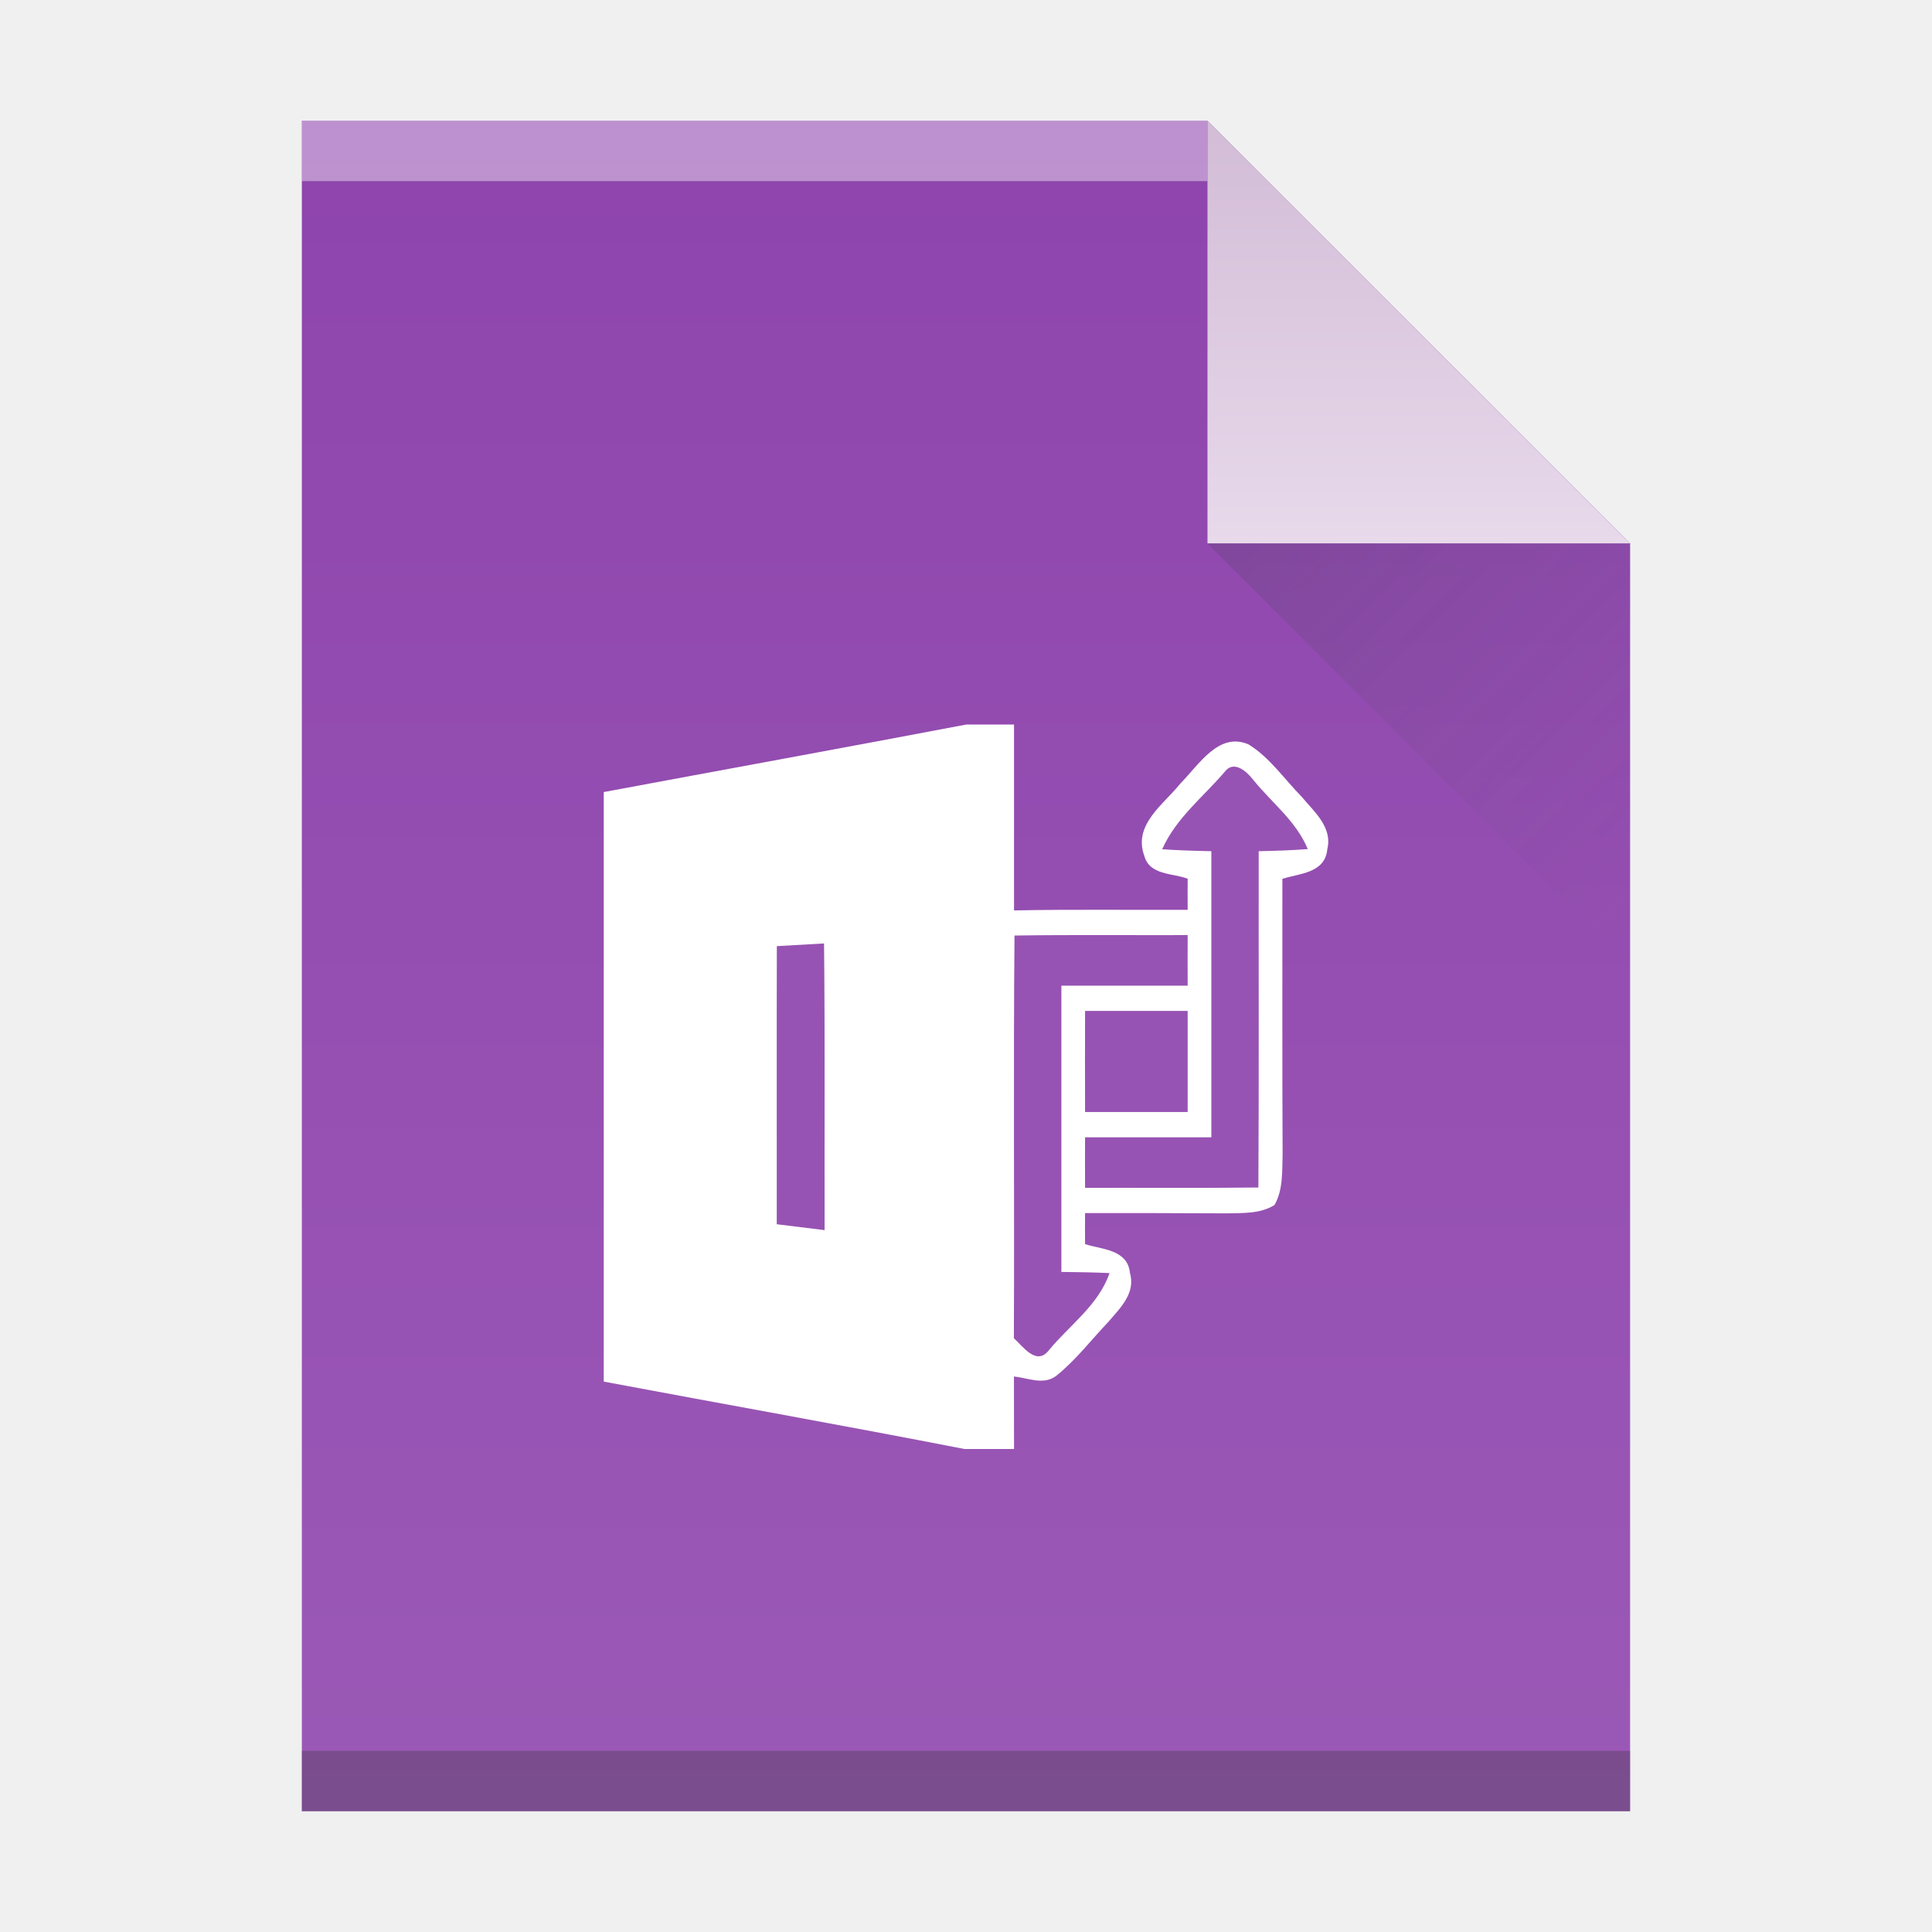
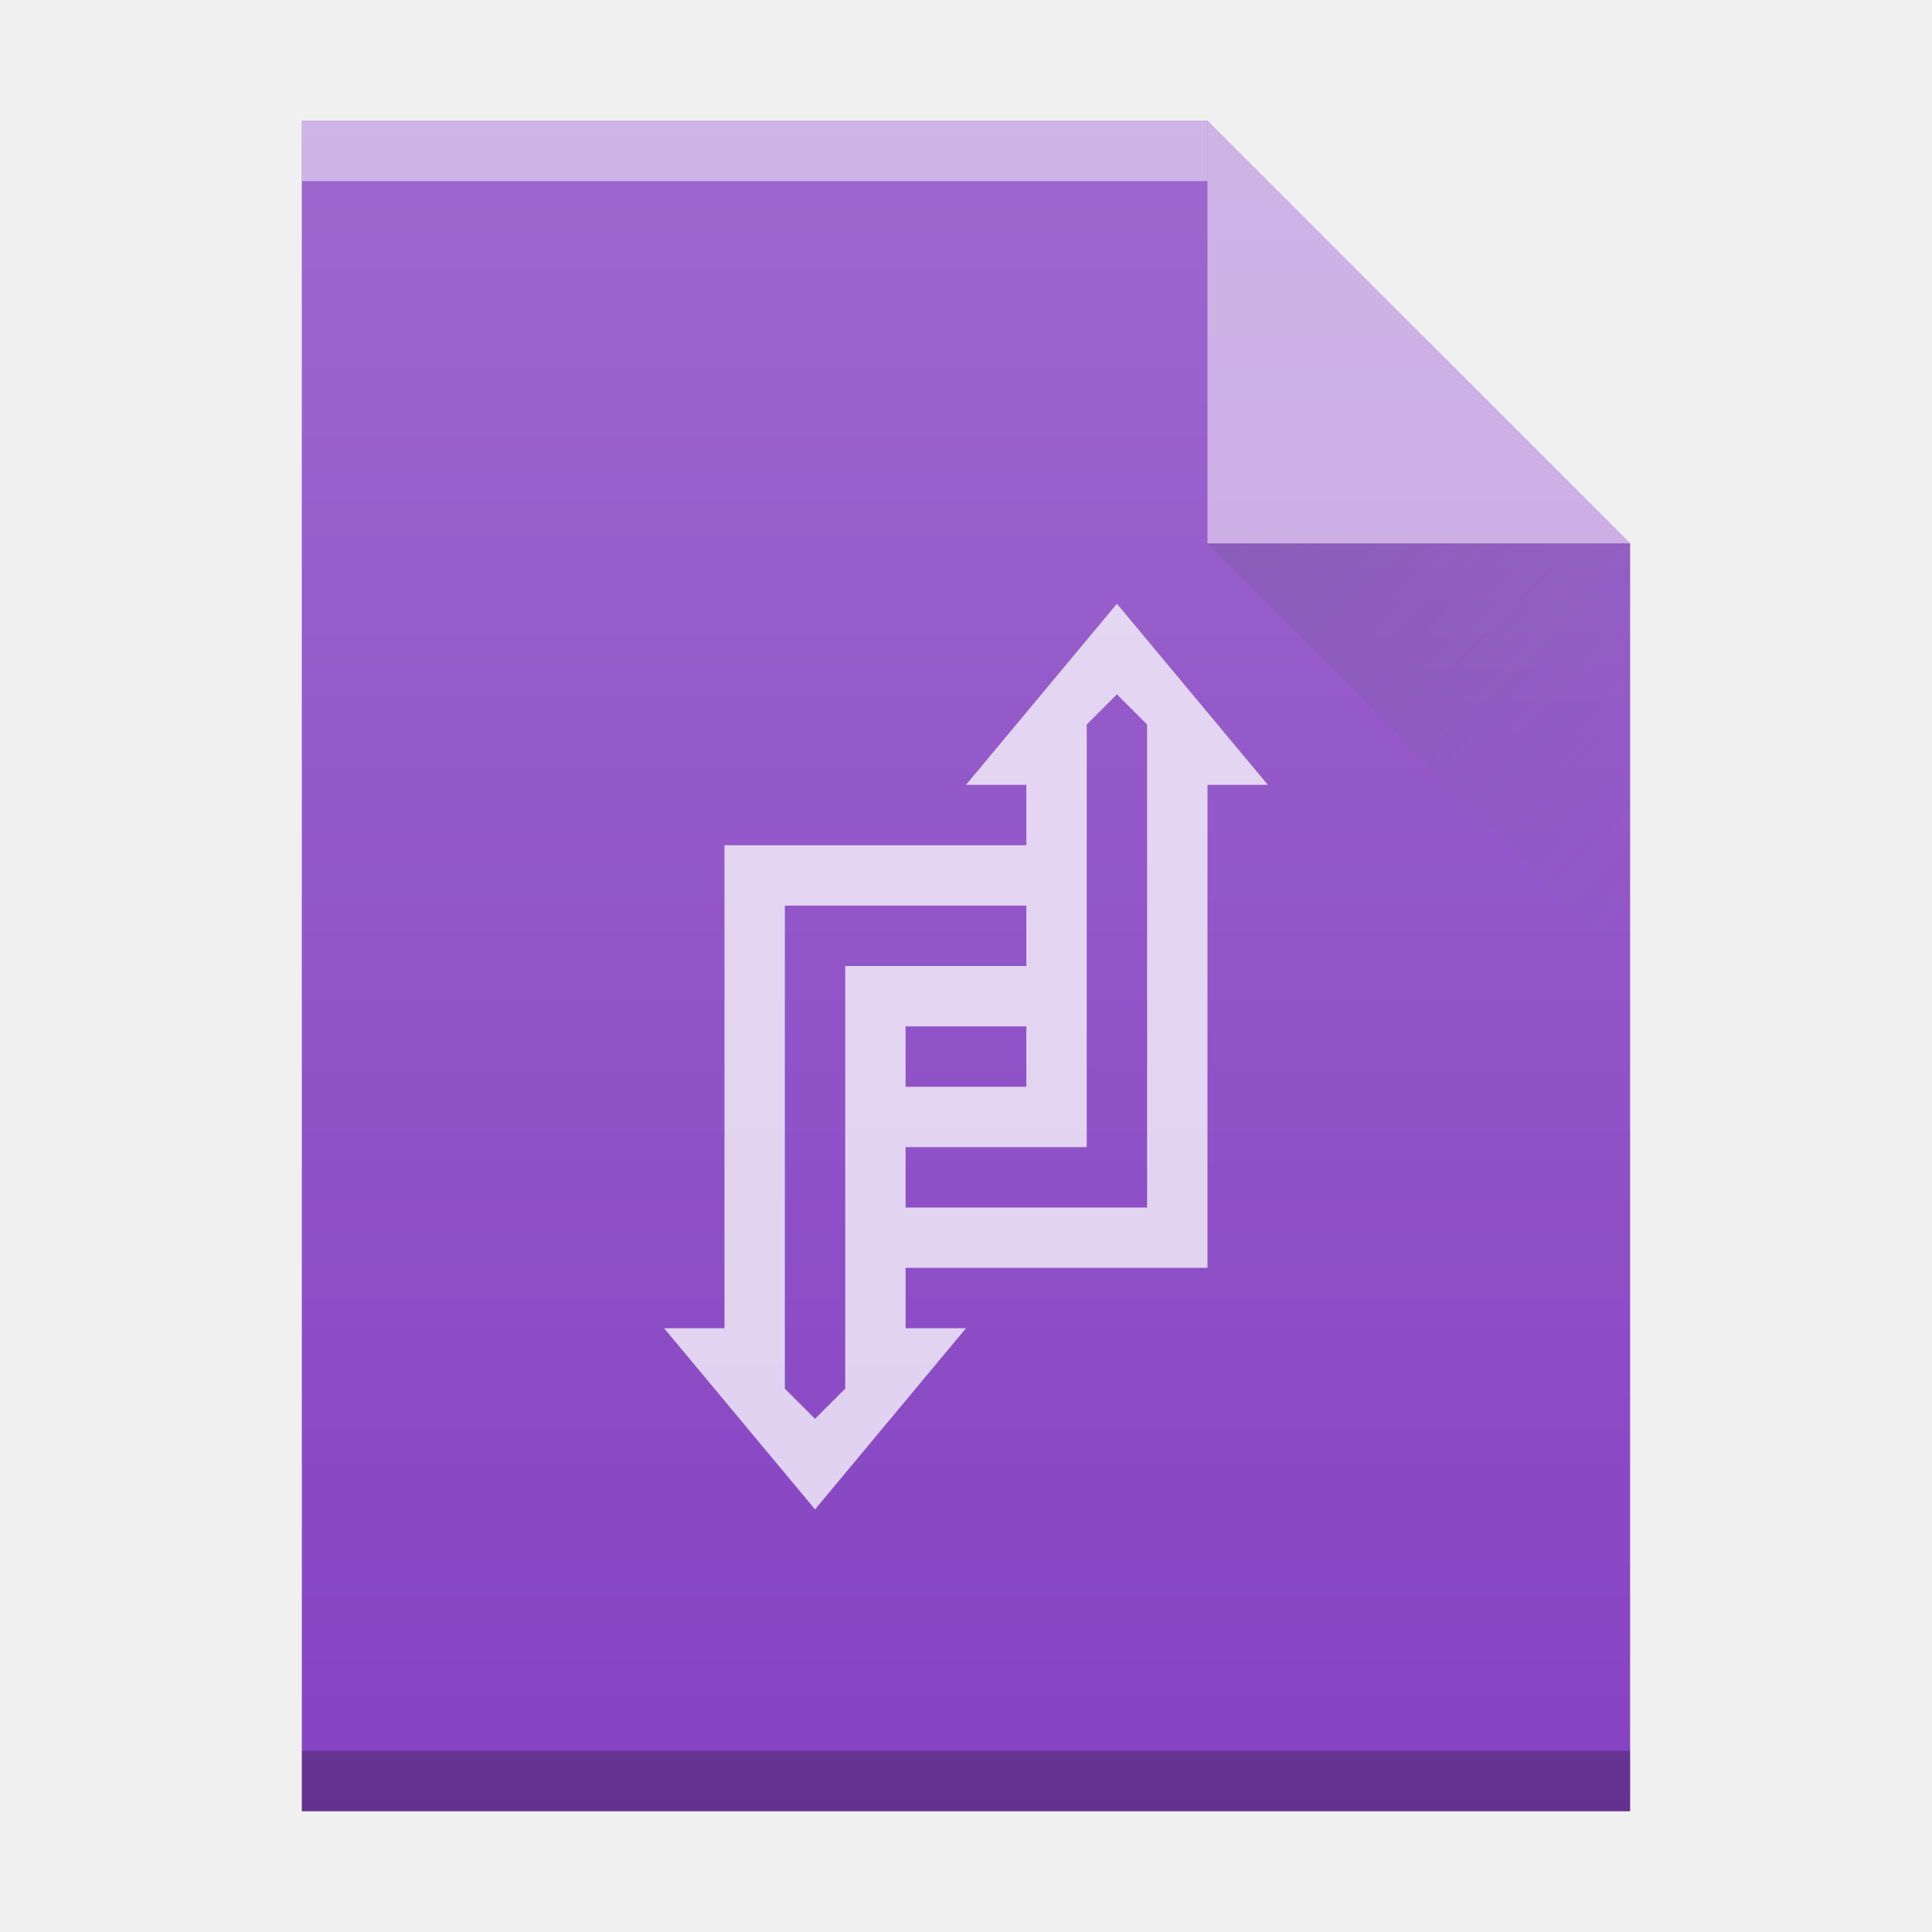
<svg xmlns="http://www.w3.org/2000/svg" xmlns:xlink="http://www.w3.org/1999/xlink" width="32" version="1.1" height="32" id="svg2">
  <defs id="defs5455">
    <linearGradient id="linearGradient4410">
      <stop style="stop-color:#383e51" id="stop4412" />
      <stop offset="1" style="stop-color:#655c6f;stop-opacity:0" id="stop4414" />
    </linearGradient>
-     <linearGradient id="linearGradient4351-2">
-       <stop style="stop-color:#d3bdd7" id="stop4353-8" />
-       <stop offset="1" style="stop-color:#e8d9eb" id="stop4355-6" />
+     <linearGradient xlink:href="#linearGradient4410" id="linearGradient4427-3" y1="31" x1="54" y2="16.5" x2="39.5" gradientUnits="userSpaceOnUse" gradientTransform="matrix(0,-0.4827584,-0.4827584,0,419.5369,550.867)" />
+     <linearGradient id="linearGradient6251">
+       <stop id="stop6253" offset="0" style="stop-color:#ffffff;stop-opacity:0" />
+       <stop id="stop6255" offset="1" style="stop-color:#ffffff;stop-opacity:0.2" />
    </linearGradient>
-     <linearGradient id="linearGradient4300-1">
-       <stop style="stop-color:#8e44ad" id="stop4302-0" />
-       <stop offset="1" style="stop-color:#9b59b6" id="stop4304-6" />
-     </linearGradient>
-     <linearGradient xlink:href="#linearGradient4300-1" id="linearGradient4306-3" y1="61" y2="3" x2="0" gradientUnits="userSpaceOnUse" gradientTransform="matrix(0.4999998,0,0,-0.4827584,384.5714,547.2462)" />
-     <linearGradient xlink:href="#linearGradient4351-2" id="linearGradient4357-7" y1="61" y2="47" x2="0" gradientUnits="userSpaceOnUse" gradientTransform="matrix(0.4827584,0,0,-0.4827584,385.2611,547.4876)" />
-     <linearGradient xlink:href="#linearGradient4410" id="linearGradient4427-3" y1="31" x1="54" y2="16.5" x2="39.5" gradientUnits="userSpaceOnUse" gradientTransform="matrix(0,-0.4827584,-0.4827584,0,419.5369,550.867)" />
+     <linearGradient xlink:href="#linearGradient6251" id="linearGradient4306-3-5" y1="3" y2="61" x2="6" gradientUnits="userSpaceOnUse" gradientTransform="matrix(0.4999998,0,0,-0.4827584,384.5714,547.2462)" x1="6" />
  </defs>
  <g id="layer1" transform="matrix(1 0 0 1 -384.5714 -515.798)">
    <rect width="0" x="415.892" y="526.798" height="11" style="fill:#ffffff" id="rect4035-75" />
    <rect width="0" x="415.571" y="525.798" height="11" style="fill:#ffffff" id="rect4035-4-3" />
    <rect width="0" x="414.036" y="525.684" height="11.114" style="fill:#fbd2bf" id="rect4035-3-56" />
    <rect width="0" x="415.571" y="525.798" height="11" style="fill:#fbd2bf" id="rect4035-1-2" />
    <rect width="0" x="415.571" y="525.798" height="11" style="fill:#fbfbfb" id="rect4035-5-9" />
    <rect width="0" x="415.892" y="526.798" height="11" style="fill:#ffffff" id="rect4035-7-1" />
    <rect width="0" x="415.571" y="525.798" height="11" style="fill:#ffffff" id="rect4035-4-53" />
    <rect width="0" x="414.036" y="525.684" height="11.114" style="fill:#fbd2bf" id="rect4035-3-5" />
    <rect width="0" x="415.571" y="525.798" height="11" style="fill:#fbd2bf" id="rect4035-1-6" />
    <rect width="0" x="415.571" y="525.798" height="11" style="fill:#fbfbfb" id="rect4035-5-2" />
-     <path style="fill:url(#linearGradient4306-3);fill-opacity:1" id="rect3500-2" d="m 389.571,545.798 0,-28 15,0 7,7 -3e-5,14.241 0,6.759 -7,0 z" />
-     <rect width="15" x="389.571" y="-518.798" height="1" style="fill:#ffffff;fill-opacity:0.412" id="rect4169-9" transform="scale(1,-1)" />
-     <rect width="22" x="389.571" y="-545.798" height="1" style="fill:#2e3132;fill-opacity:0.294" id="rect4236-1" transform="scale(1,-1)" />
-     <path style="fill:url(#linearGradient4357-7);fill-opacity:1;fill-rule:evenodd" id="path4314-2" d="m 411.571,524.798 -7,-7 0,7 z" />
+     <path style="fill:#8542c2;fill-opacity:1" id="rect3500-2" d="m 389.571,545.798 0,-28 15,0 7,7 -3e-5,14.241 0,6.759 -7,0 z" />
+     <rect width="15" x="389.571" y="-518.798" height="1" style="fill:#ffffff;fill-opacity:1;opacity:0.5" id="rect4169-9" transform="scale(1,-1)" />
+     <rect width="22" x="389.571" y="-545.798" height="1" style="fill:#000000;fill-opacity:1;opacity:0.25" id="rect4236-1" transform="scale(1,-1)" />
+     <path style="fill:#ffffff;fill-opacity:1;fill-rule:evenodd;opacity:0.5" id="path4314-2" d="m 411.571,524.798 -7,-7 0,7 z" />
    <path style="opacity:0.2;fill:url(#linearGradient4427-3);fill-rule:evenodd" id="path4320-7" d="m 411.571,531.798 -7,-7 7,0 z" />
    <rect width="0" x="415.892" y="526.798" height="11" style="fill:#ffffff" id="rect4035-53" />
    <rect width="0" x="415.571" y="525.798" height="11" style="fill:#ffffff" id="rect4035-4-5" />
    <rect width="0" x="415.892" y="526.798" height="11" style="fill:#ffffff" id="rect4035-6" />
    <rect width="0" x="415.571" y="525.798" height="11" style="fill:#ffffff" id="rect4035-4-2" />
    <rect width="0" x="414.036" y="525.684" height="11.114" style="fill:#fbd2bf" id="rect4035-3-9" />
    <rect width="0" x="415.571" y="525.798" height="11" style="fill:#fbd2bf" id="rect4035-1-1" />
    <rect width="0" x="415.571" y="525.798" height="11" style="fill:#fbfbfb" id="rect4035-5-27" />
    <rect width="0" x="415.571" y="525.798" height="11" style="fill:#fffcf9" id="rect4035-8-0" />
    <rect width="0" x="415.571" y="525.798" height="11" style="fill:#e8d9eb" id="rect4035-44" />
    <rect width="0" x="415.571" y="525.798" height="11" style="fill:#e8d9eb" id="rect4035-7" />
    <rect width="0" x="415.892" y="526.798" height="11" style="fill:#ffffff" id="rect4035" />
    <rect width="0" x="415.571" y="525.798" height="11" style="fill:#ffffff" id="rect4035-4" />
    <rect width="0" x="414.036" y="525.684" height="11.114" style="fill:#fbd2bf" id="rect4035-3" />
    <rect width="0" x="415.571" y="525.798" height="11" style="fill:#fbd2bf" id="rect4035-1" />
    <rect width="0" x="415.571" y="525.798" height="11" style="fill:#fbfbfb" id="rect4035-5" />
    <rect width="0" x="415.571" y="525.798" height="11" style="fill:#fffcf9" id="rect4035-8" />
-     <g transform="matrix(0.1307301,0,0,0.1395349,285.2785,527.798)" id="infopath">
-       <path style="fill:#ffffff;fill-opacity:1" d="M 881.97,0 888,0 c 0,7.36 0,14.71 0,22.07 7.33,-0.14 14.66,-0.04 22,-0.07 -0.01,-1.23 -0.01,-2.46 0,-3.69 -1.87,-0.69 -4.84,-0.38 -5.5,-2.74 -1.44,-3.7 2.51,-6.12 4.56,-8.55 2.35,-2.21 4.86,-6.19 8.65,-4.66 2.68,1.54 4.54,4.13 6.76,6.24 1.52,1.73 3.91,3.58 3.22,6.21 -0.28,2.86 -3.58,2.87 -5.69,3.51 0.01,10.89 -0.03,21.79 0.03,32.68 -0.07,2.03 0.08,4.23 -1.03,6.04 -1.81,1.05 -3.97,0.94 -5.96,0.99 C 909.02,58 903.01,57.99 897,58 c -0.01,1.23 -0.01,2.46 0,3.68 2.08,0.64 5.4,0.6 5.69,3.44 0.75,2.4 -1.31,4.22 -2.75,5.8 -2.18,2.15 -4.14,4.56 -6.6,6.4 -1.61,1.14 -3.6,0.24 -5.35,0.07 C 888,80.26 888,83.13 888,86 l -6.28,0 c -15.21,-2.78 -30.47,-5.32 -45.7,-8 0,-23.33 0,-46.66 0,-69.98 C 851.34,5.34 866.66,2.73 881.97,0 Z" id="path101" />
-       <path style="fill:#9753b3;fill-opacity:1" d="m 914.67,5.64 c 1.15,-1.47 2.8,-0.09 3.65,0.94 2.32,2.7 5.42,4.87 6.9,8.21 -2.08,0.15 -4.16,0.21 -6.22,0.25 -0.02,13.31 0.04,26.61 -0.04,39.92 -7.32,0.08 -14.64,0.02 -21.96,0.04 -0.01,-2 -0.01,-4 0,-6 5.33,0 10.66,0 16,0 0,-11.32 0,-22.64 0,-33.96 -2.09,-0.04 -4.17,-0.1 -6.23,-0.23 1.75,-3.7 5.19,-6.2 7.9,-9.17 z" id="path103" />
-       <path style="fill:#9753b3;fill-opacity:1" d="m 888.06,25.05 c 7.31,-0.1 14.62,-0.03 21.94,-0.05 -0.01,2 -0.01,4 0,6 -5.34,0 -10.67,0 -16,0 0,11.33 0,22.65 0,33.98 2.02,0.02 4.06,0.05 6.1,0.14 -1.41,3.84 -5.13,6.22 -7.75,9.23 -1.54,1.76 -3.22,-0.52 -4.37,-1.5 0.08,-15.93 -0.07,-31.87 0.08,-47.8 z" id="path105" />
-       <path style="fill:#9753b3;fill-opacity:1" d="m 857.95,26.31 c 1.99,-0.1 3.98,-0.21 5.98,-0.32 0.13,11.34 0.04,22.69 0.07,34.03 -2.03,-0.24 -4.05,-0.47 -6.06,-0.7 0.01,-11 -0.02,-22.01 0.01,-33.01 z" id="path107" />
-       <path style="fill:#9753b3;fill-opacity:1" d="m 897,34 c 4.33,0 8.66,0 13,0 0,4 0,8 0,12 -4.34,0 -8.67,0 -13,0 -0.01,-4 -0.01,-8 0,-12 z" id="path109" />
-     </g>
+     <path style="color:#4d4d4d;clip-rule:nonzero;display:inline;overflow:visible;visibility:visible;opacity:0.75;isolation:auto;mix-blend-mode:normal;color-interpolation:sRGB;color-interpolation-filters:linearRGB;solid-color:#000000;solid-opacity:1;fill:#ffffff;fill-opacity:1;fill-rule:nonzero;stroke:none;stroke-width:2;stroke-linecap:square;stroke-linejoin:miter;stroke-miterlimit:4;stroke-dasharray:none;stroke-dashoffset:0;stroke-opacity:1;color-rendering:auto;image-rendering:auto;shape-rendering:auto;text-rendering:auto;enable-background:accumulate" d="m 403.071,525.798 -2.5,3 1,0 0,1 -4,0 -1,0 0,8 -1,0 2.5,3 2.5,-3 -1,0 0,-1 4,0 1,0 0,-8 1,0 -2.5,-3 z m 0,1.5 0.5,0.5 0,1 0,7 -4,0 0,-1 3,0 0,-1 0,-5 0,-1 0.5,-0.5 z m -5.5,3.5 4,0 0,1 -2,0 -1,0 0,6 0,1 -0.5,0.5 -0.5,-0.5 0,-1 0,-7 z m 2,2 2,0 0,1 -2,0 0,-1 z" id="rect4251" />
+     <path style="fill:url(#linearGradient4306-3-5);fill-opacity:1" id="rect3500-2-6" d="m 389.571,545.798 0,-28 15,0 7,7 -3e-5,14.241 0,6.759 -7,0 z" />
  </g>
</svg>
